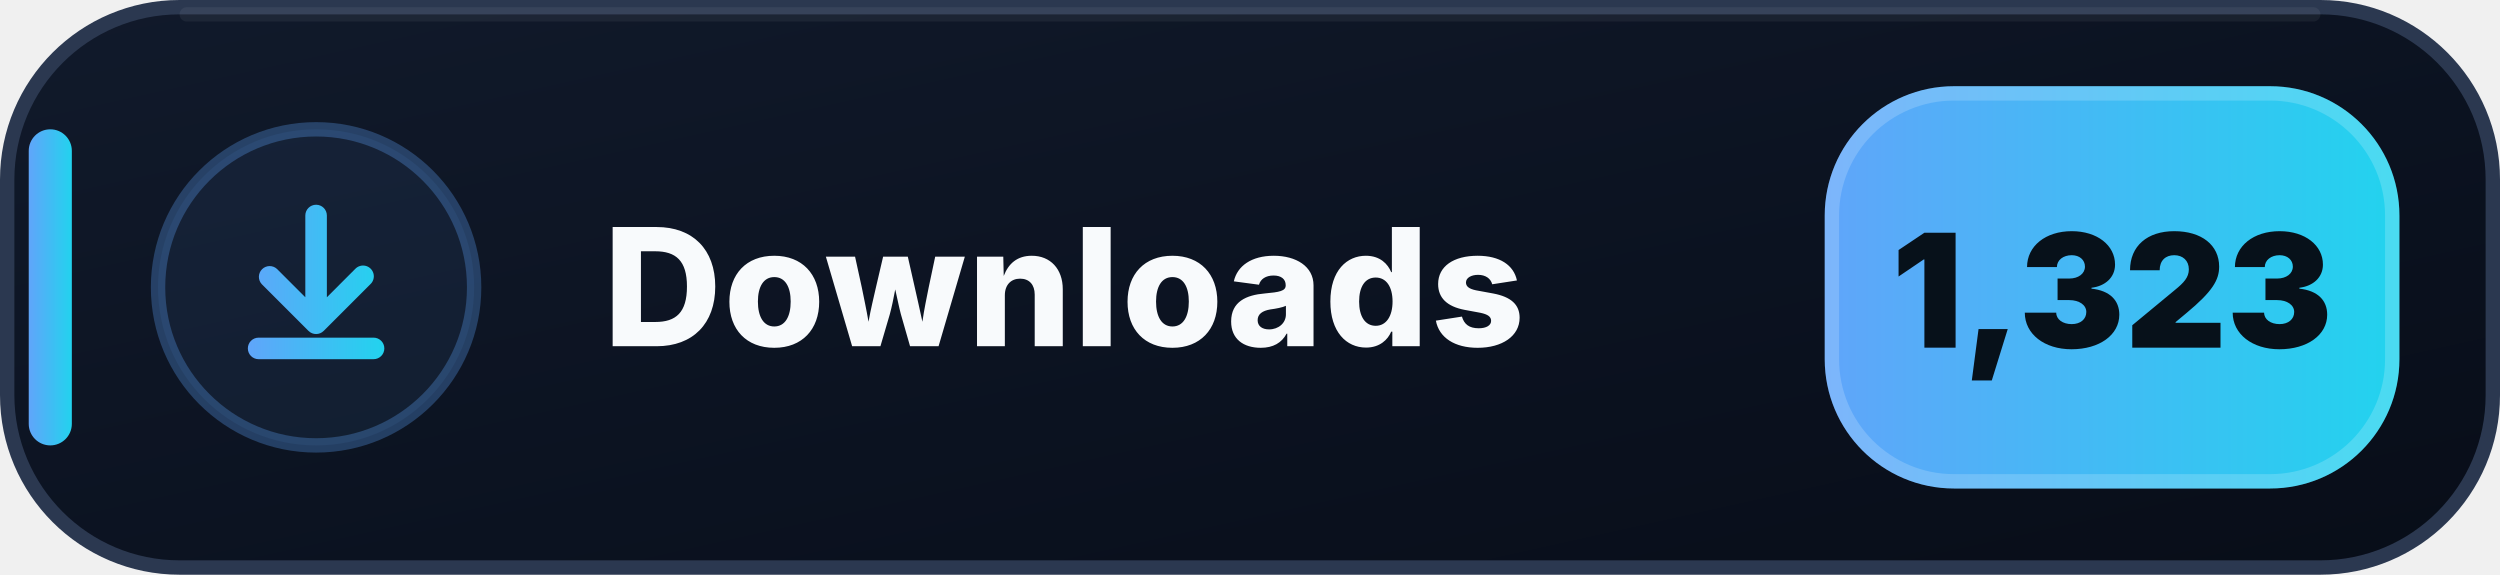
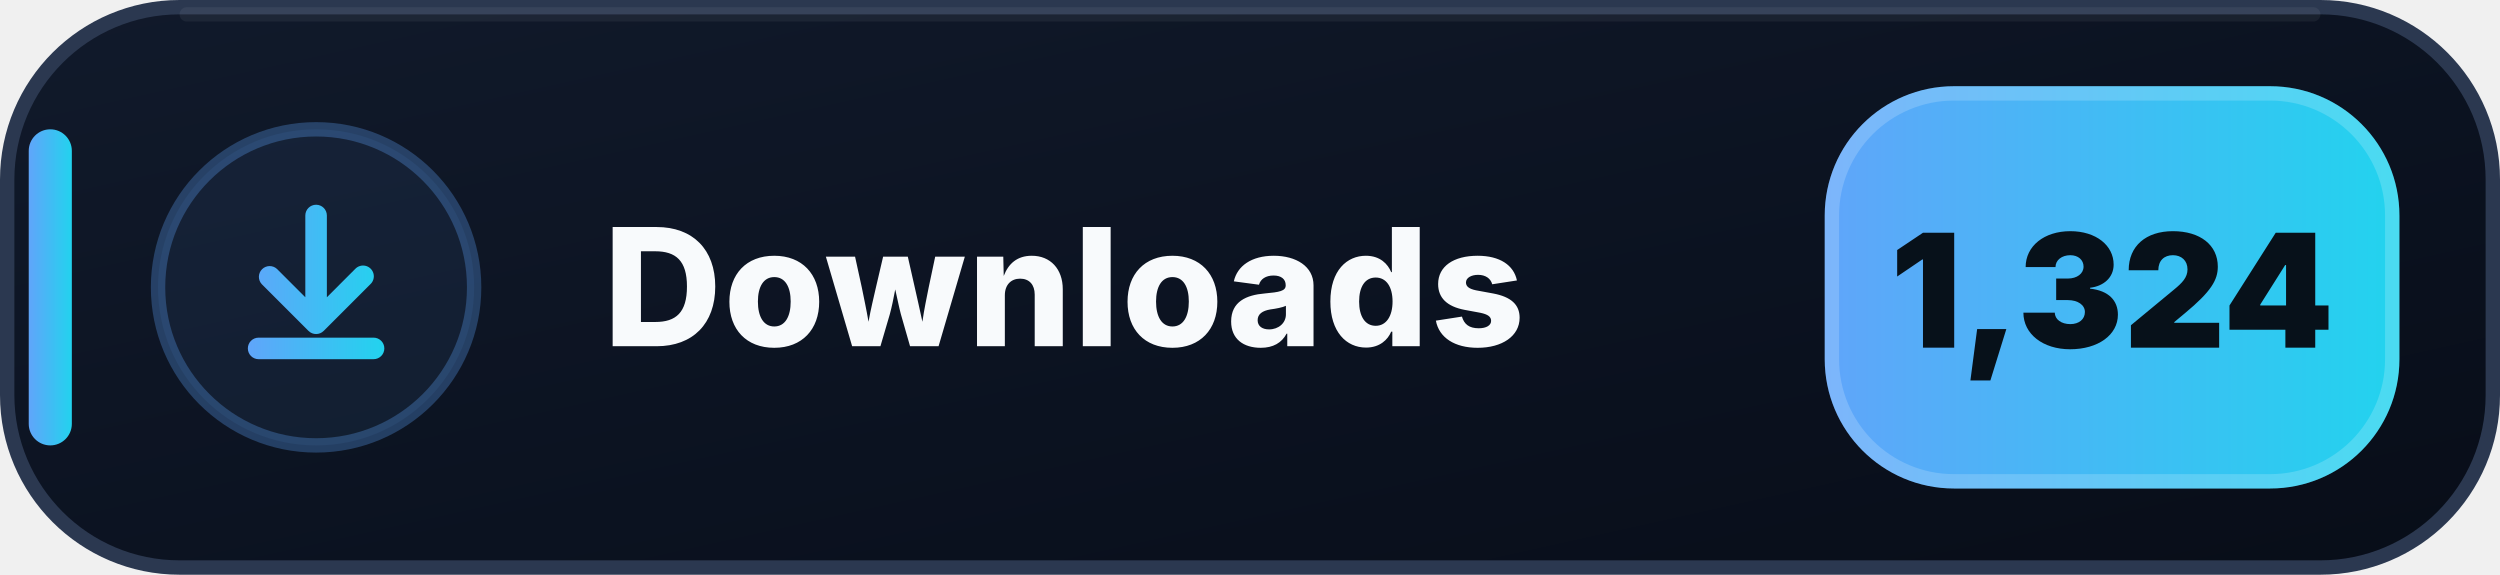
- <svg xmlns="http://www.w3.org/2000/svg" width="174" height="40" viewBox="0 0 174 40" role="img" aria-label="Downloads: 1,323">
+ <svg xmlns="http://www.w3.org/2000/svg" width="174" height="40" viewBox="0 0 174 40" role="img" aria-label="Downloads: 1,324">
  <defs>
    <linearGradient id="downloads-bg" x1="0" y1="0" x2="1" y2="1">
      <stop offset="0" stop-color="#111A2B" />
      <stop offset=".58" stop-color="#0B1220" />
      <stop offset="1" stop-color="#080D18" />
    </linearGradient>
    <linearGradient id="downloads-accent" x1="0" y1="0" x2="1" y2="0">
      <stop offset="0" stop-color="#60A5FA" />
      <stop offset="1" stop-color="#22D3EE" />
    </linearGradient>
  </defs>
  <rect x=".5" y=".5" width="173" height="39" rx="12" fill="url(#downloads-bg)" stroke="#2B3850" />
  <path d="M13 1h148" stroke="#FFFFFF" stroke-opacity=".055" stroke-linecap="round" />
  <rect x="2" y="9" width="3" height="22" rx="1.5" fill="url(#downloads-accent)" />
  <circle cx="22" cy="20" r="11" fill="#60A5FA" fill-opacity=".075" stroke="#60A5FA" stroke-opacity=".3" />
  <g transform="translate(14 12)" fill="url(#downloads-accent)">
    <path d="M8 2.25a.75.75 0 0 1 .75.75v5.69l1.97-1.97a.75.75 0 1 1 1.06 1.06l-3.25 3.25a.75.75 0 0 1-1.06 0L4.22 7.78a.75.75 0 0 1 1.06-1.06l1.97 1.97V3A.75.75 0 0 1 8 2.25Zm-4.75 10a.75.75 0 0 1 .75-.75h8a.75.75 0 0 1 0 1.5H4a.75.75 0 0 1-.75-.75Z" />
  </g>
  <text x="42" y="24.1" fill="#F8FAFC" font-family="Segoe UI,Inter,Arial,sans-serif" font-size="11.4" font-weight="800" letter-spacing=".12">Downloads</text>
  <rect x="127" y="6" width="40" height="28" rx="9" fill="url(#downloads-accent)" />
  <rect x="127.5" y="6.5" width="39" height="27" rx="8.5" fill="none" stroke="#FFFFFF" stroke-opacity=".18" />
-   <text x="147" y="24.2" text-anchor="middle" fill="#07111A" font-family="Segoe UI,Inter,Arial,sans-serif" font-size="11" font-weight="900">1,323</text>
+   <text x="147" y="24.2" text-anchor="middle" fill="#07111A" font-family="Segoe UI,Inter,Arial,sans-serif" font-size="11" font-weight="900">1,324</text>
</svg>
